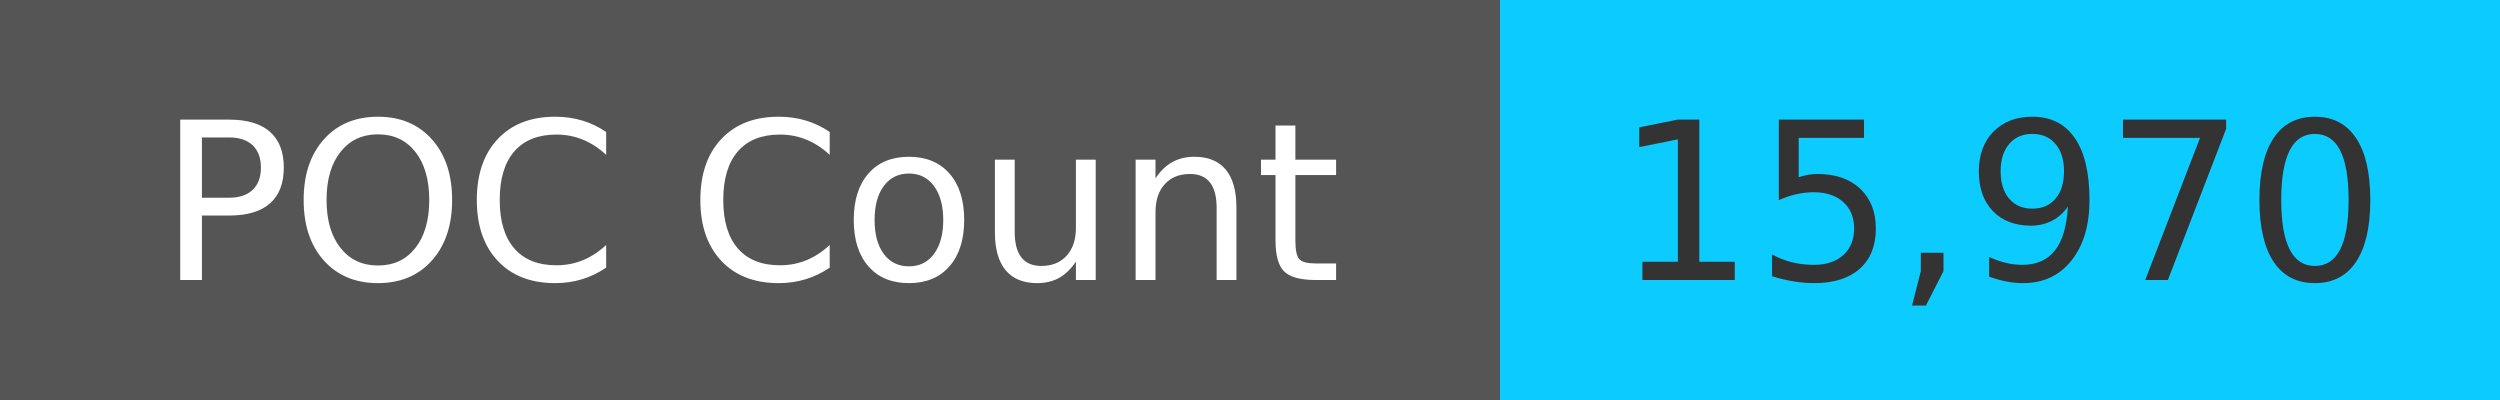
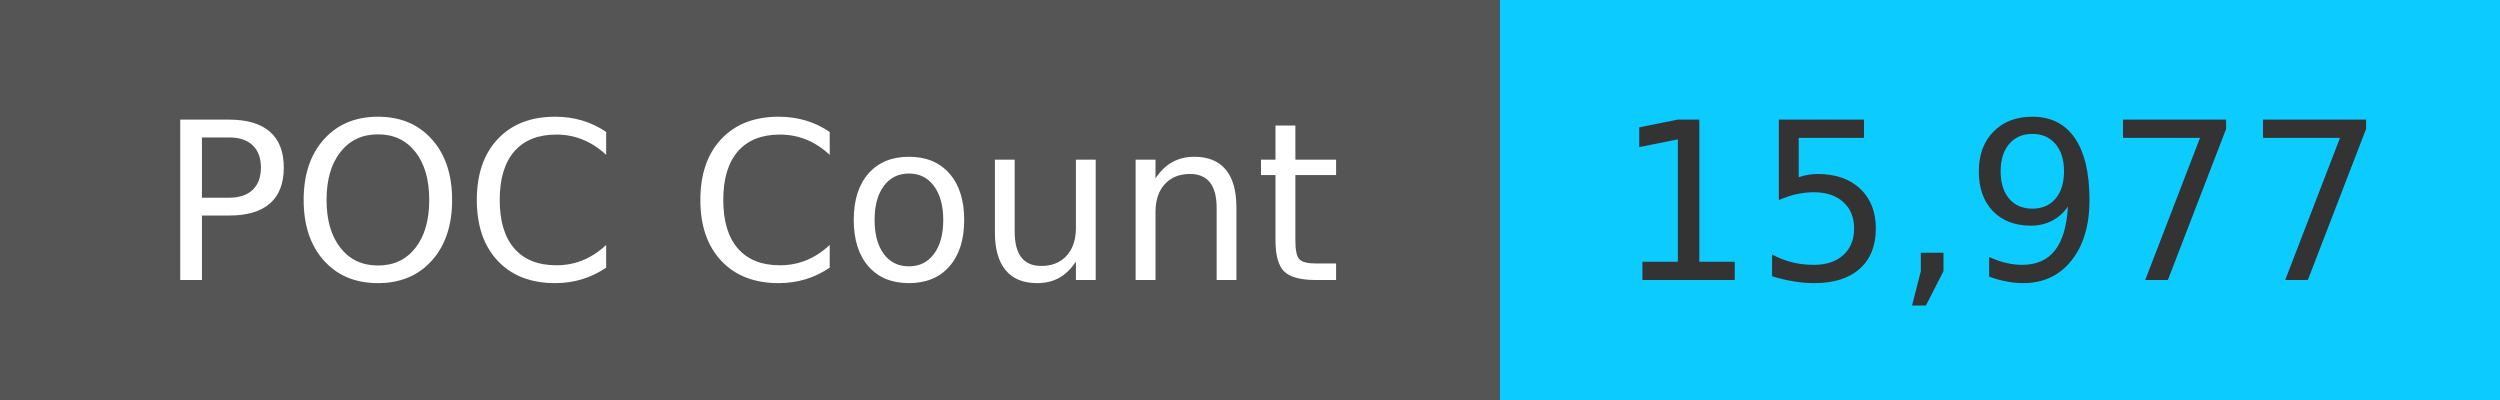
<svg xmlns="http://www.w3.org/2000/svg" width="125" height="20" role="img">
  <linearGradient id="s" x2="0" y2="100%">
    <stop offset="0" stop-color="#bbb" stop-opacity=".1" />
    <stop offset="1" stop-opacity=".1" />
  </linearGradient>
  <g>
    <rect width="75" height="20" fill="#555" />
    <rect x="75" width="267" height="20" fill="#0cccff" />
  </g>
  <g fill="#fff" text-anchor="middle" font-family="Verdana,Geneva,DejaVu Sans,sans-serif" text-rendering="geometricPrecision" font-size="110">
    <text x="375" y="140" transform="scale(.1)" fill="#fff">
            POC Count
        </text>
    <text x="1000" y="140" transform="scale(.1)" fill="#333">
-             15,970
+             15,977
        </text>
  </g>
</svg>
